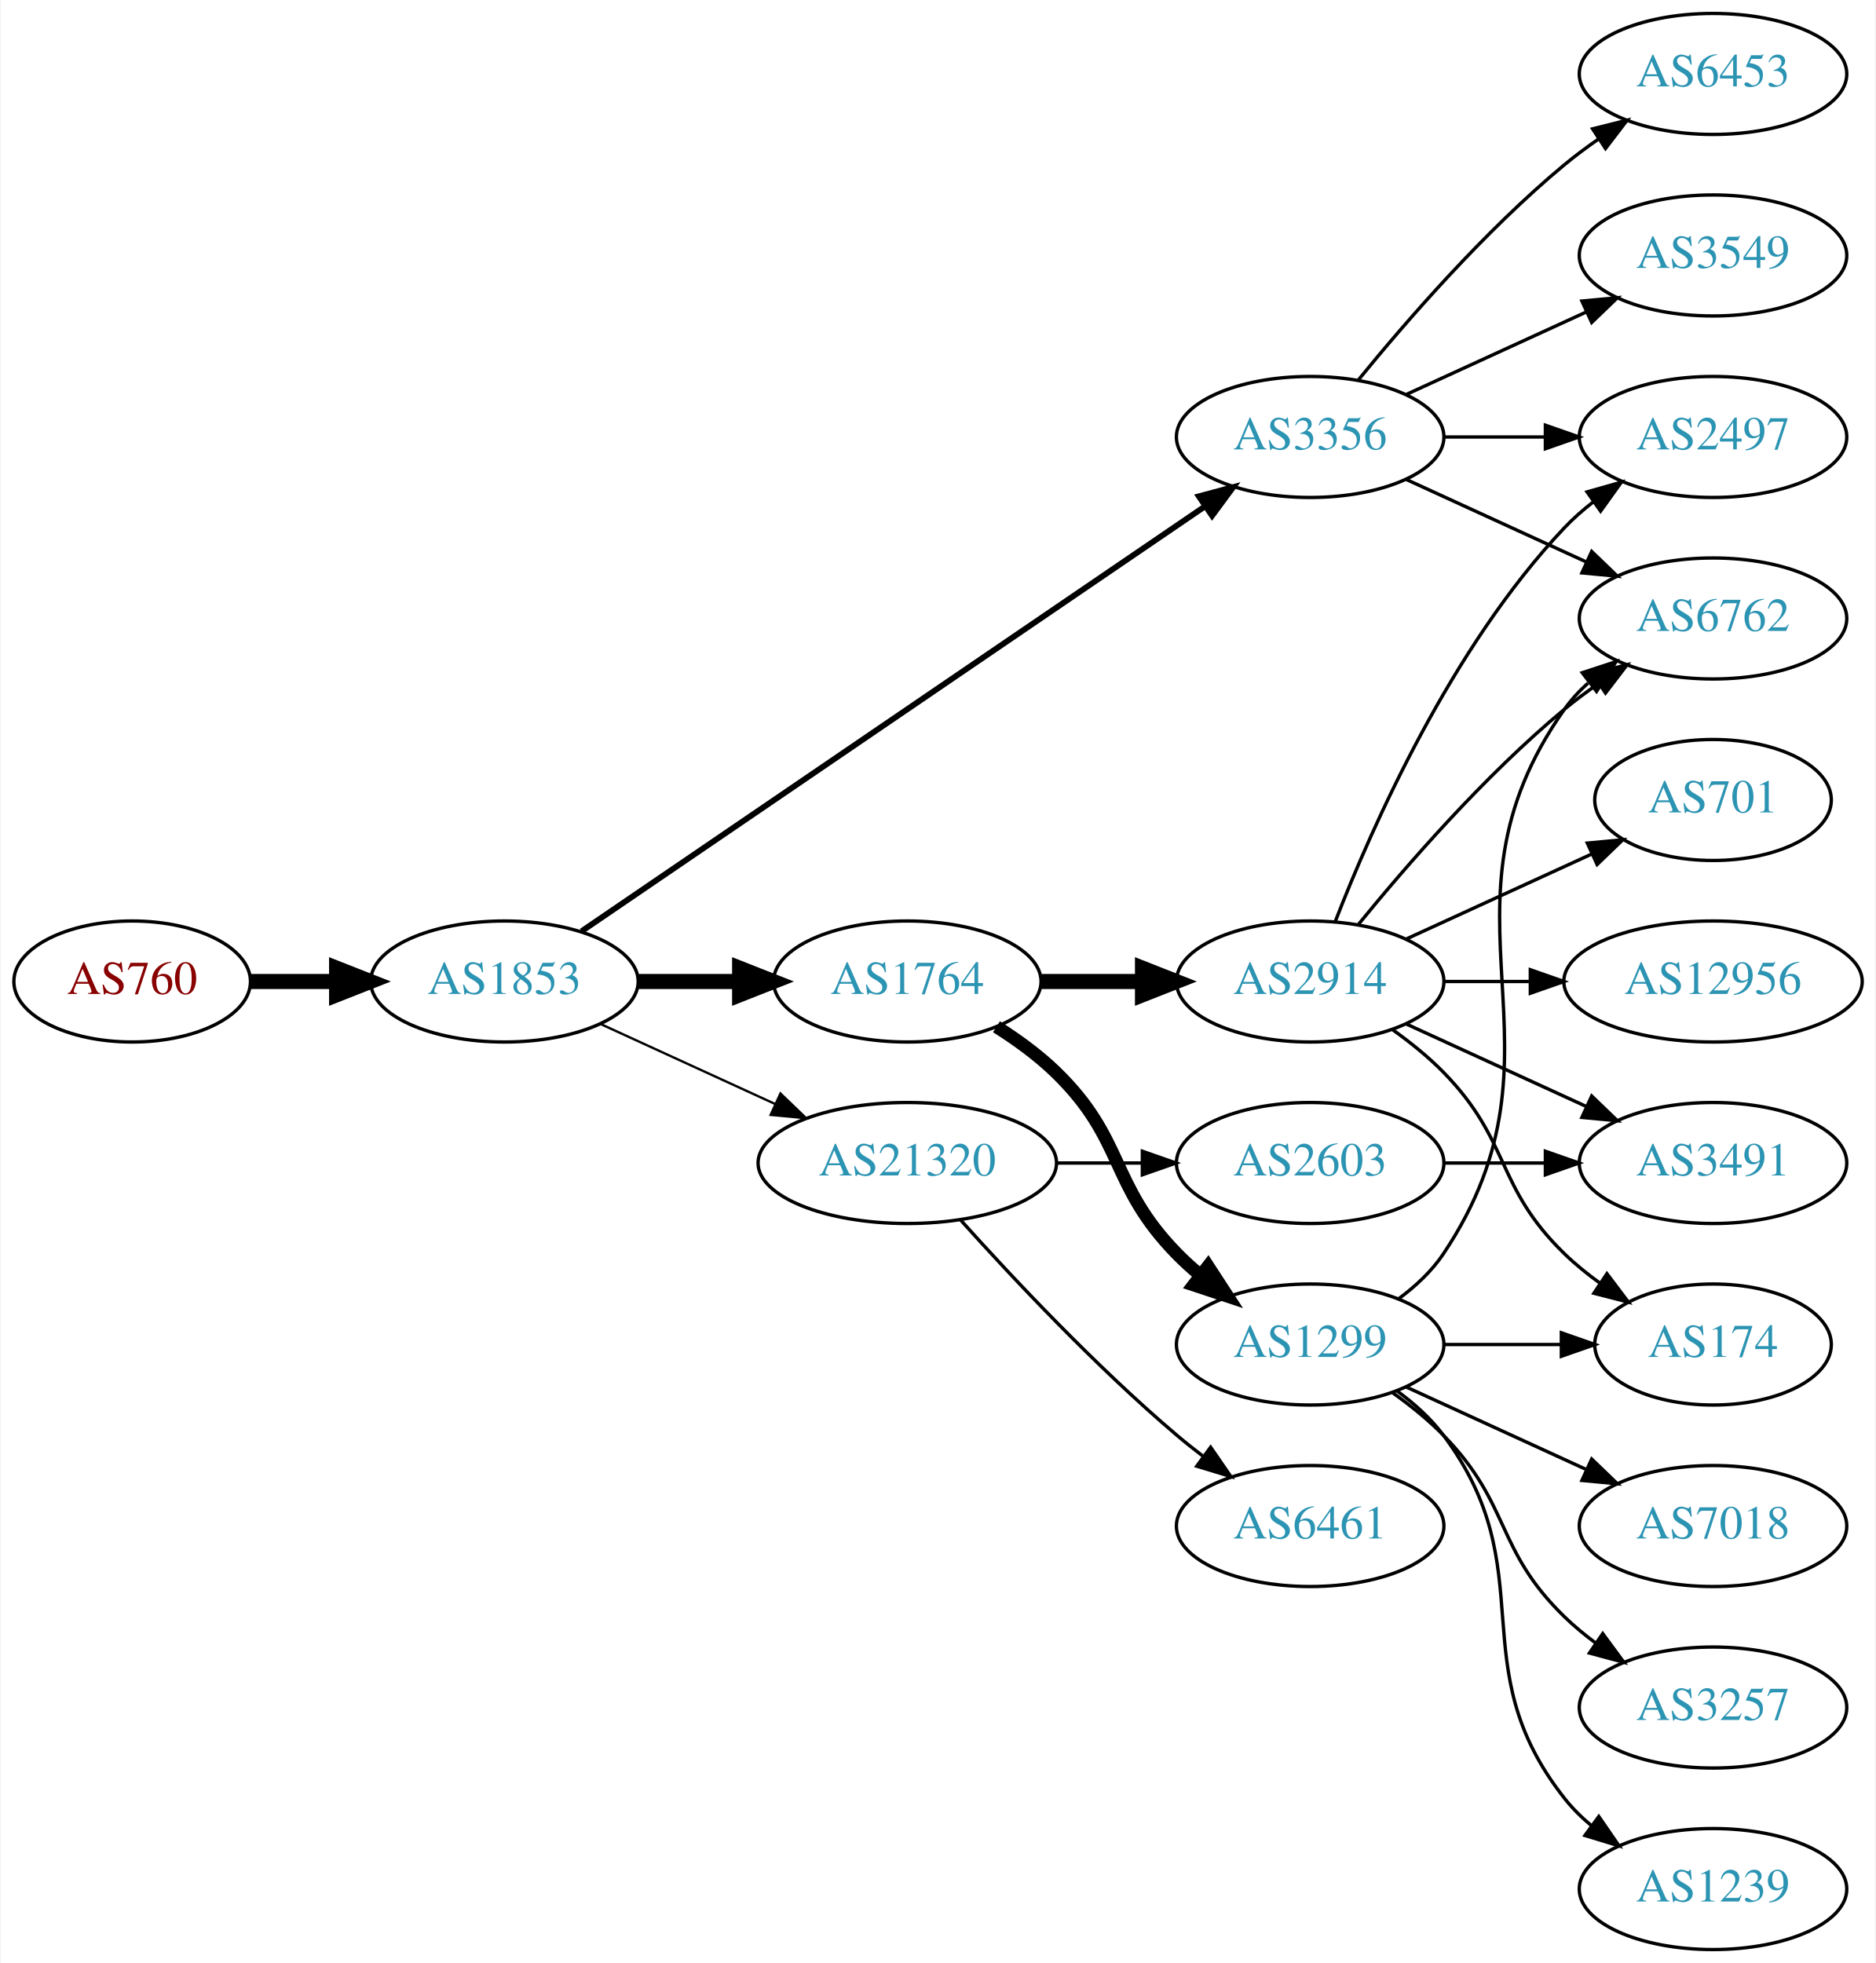
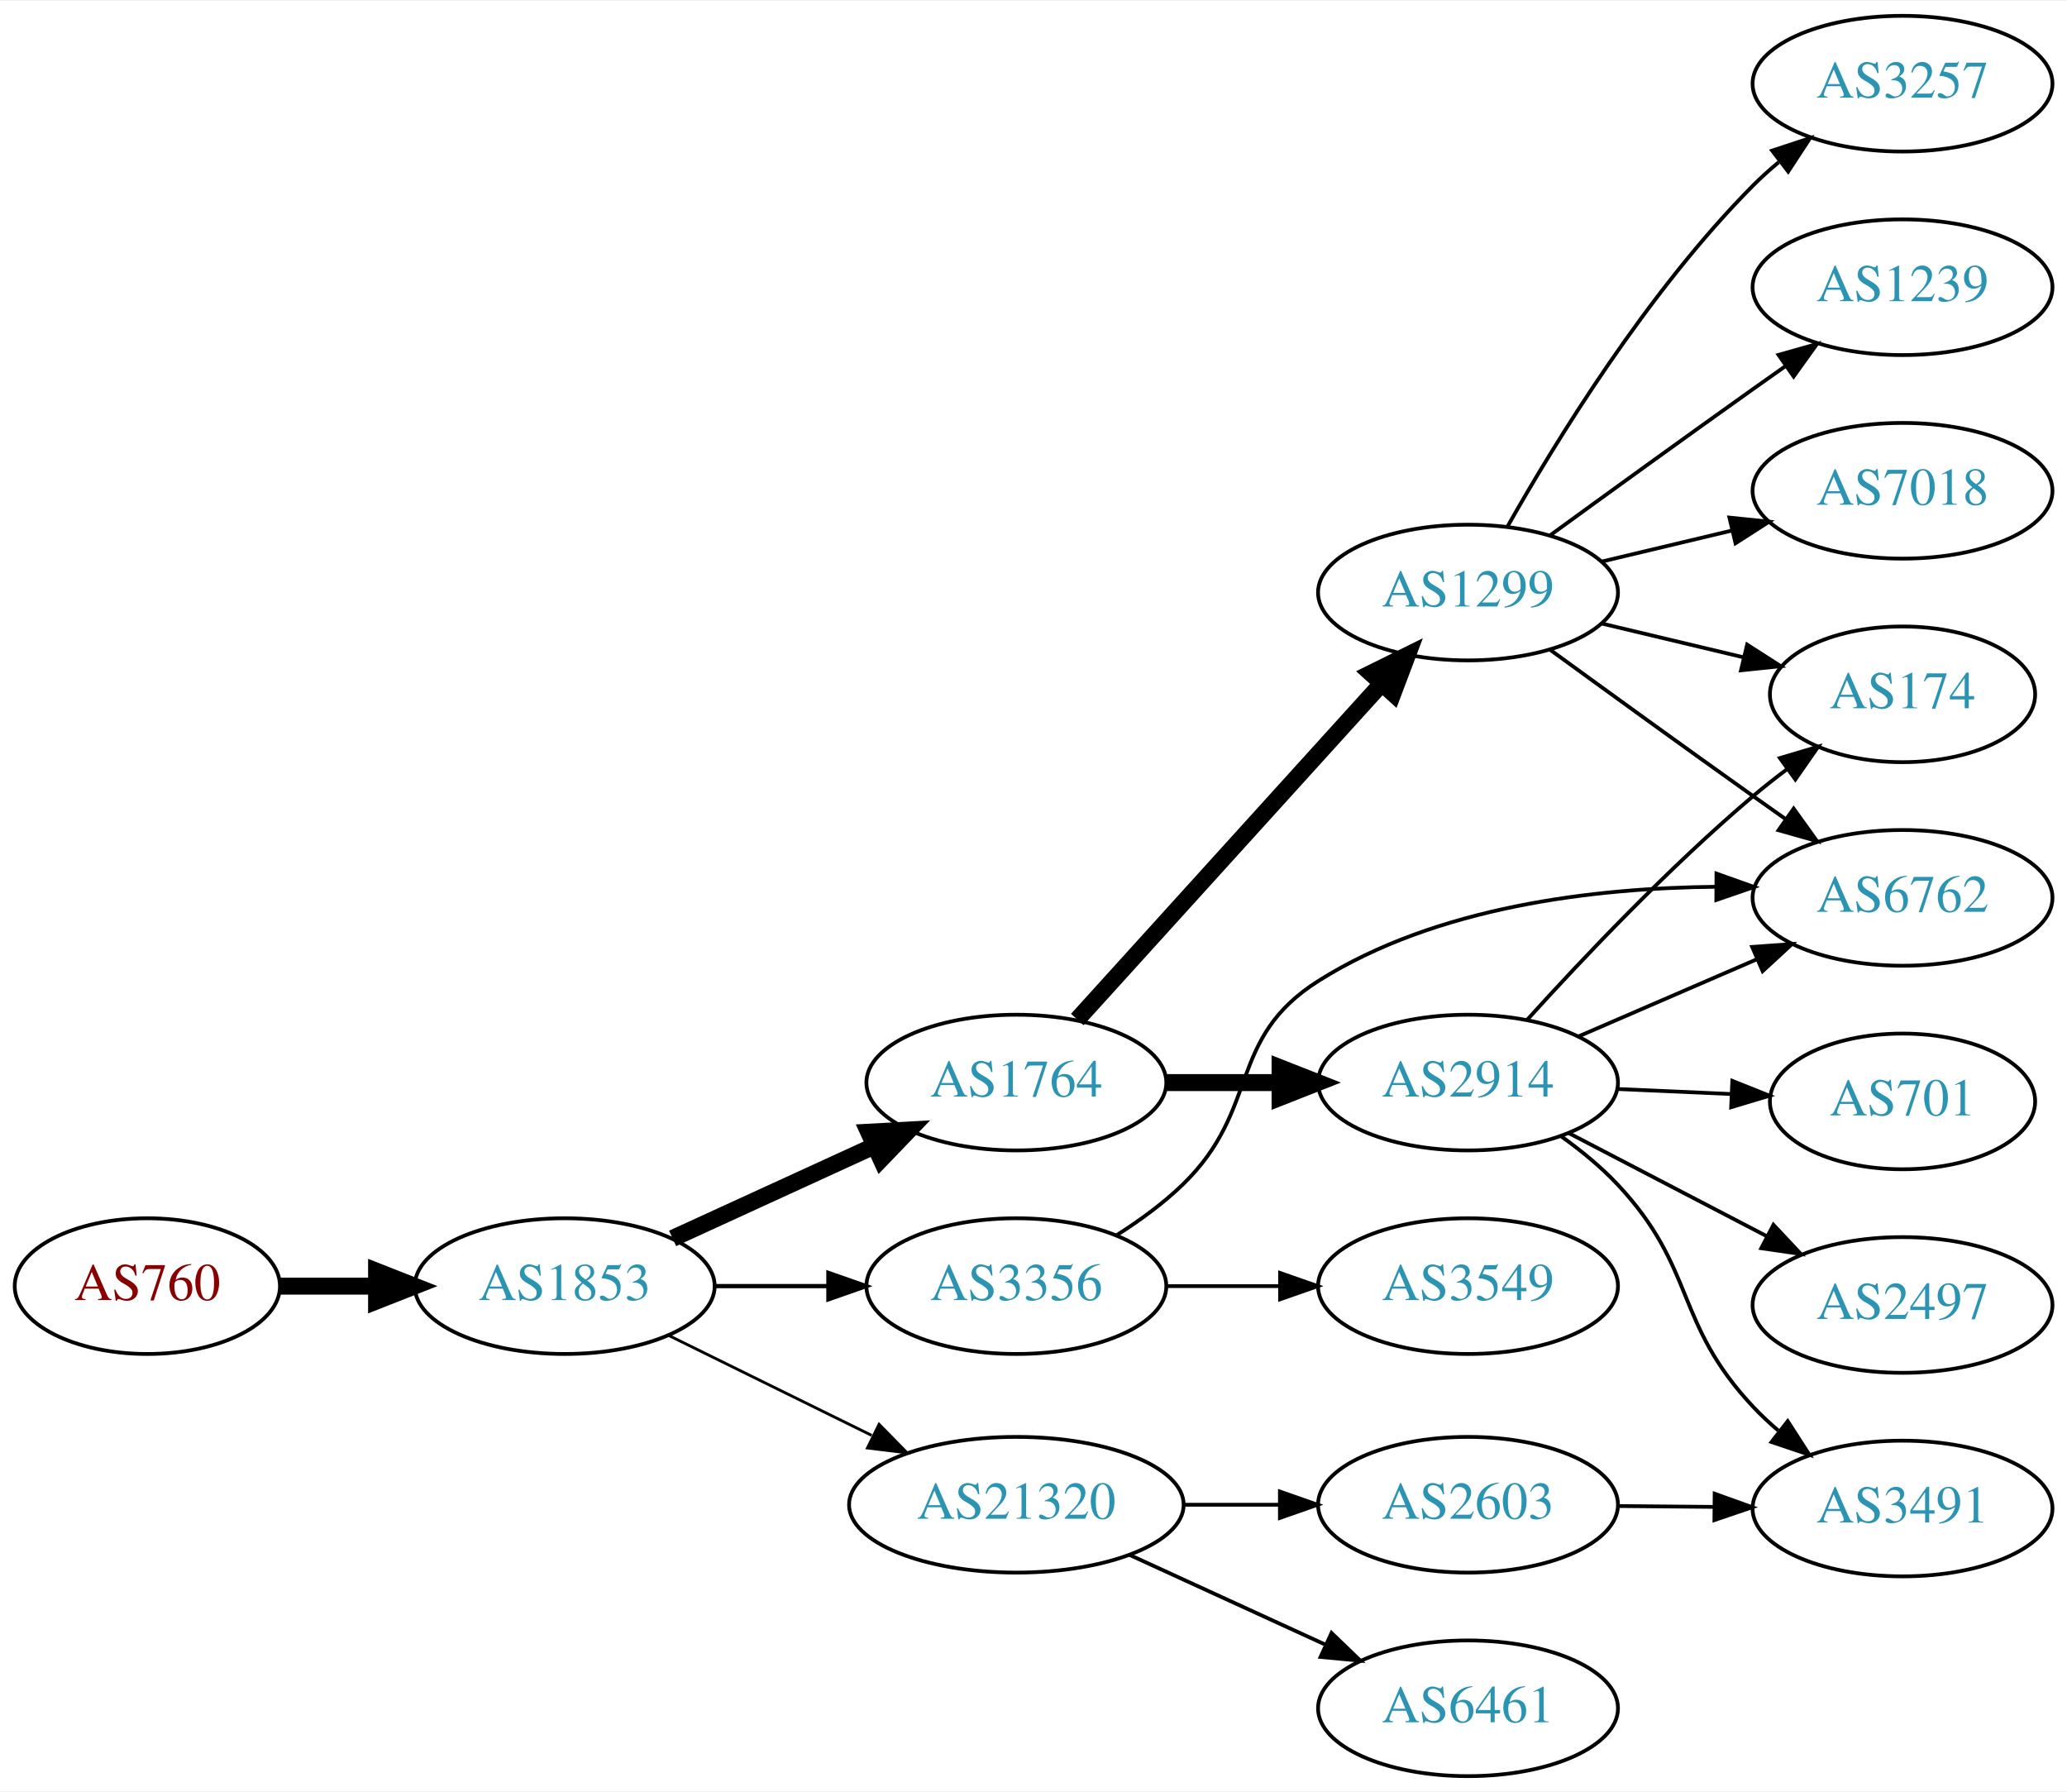
- <svg xmlns="http://www.w3.org/2000/svg" xmlns:xlink="http://www.w3.org/1999/xlink" width="558pt" height="584pt" viewBox="0.00 0.00 557.56 584.00">
-   <g id="graph0" class="graph" transform="scale(1 1) rotate(0) translate(4 580)">
-     <polygon fill="white" stroke="none" points="-4,4 -4,-580 553.564,-580 553.564,4 -4,4" />
+ <svg xmlns="http://www.w3.org/2000/svg" xmlns:xlink="http://www.w3.org/1999/xlink" width="548pt" height="475pt" viewBox="0.00 0.00 548.46 475.00">
+   <g id="graph0" class="graph" transform="scale(1 1) rotate(0) translate(4 471)">
+     <polygon fill="white" stroke="none" points="-4,4 -4,-471 544.465,-471 544.465,4 -4,4" />
    <g id="node1" class="node">
      <g id="a_node1">
        <a xlink:href="/asn/760" xlink:title="AS760 ~ University of Vienna, Austria [AT]">
-           <ellipse fill="#ffffff" stroke="black" cx="35.097" cy="-288" rx="35.194" ry="18" />
-           <text text-anchor="middle" x="35.097" y="-284.3" font-family="Times,serif" font-size="14.00" fill="#880000">AS760</text>
+           <ellipse fill="#ffffff" stroke="black" cx="35.097" cy="-130" rx="35.194" ry="18" />
+           <text text-anchor="middle" x="35.097" y="-126.3" font-family="Times,serif" font-size="14.00" fill="#880000">AS760</text>
        </a>
      </g>
    </g>
    <g id="node2" class="node">
      <g id="a_node2">
        <a xlink:href="/asn/1853" xlink:title="AS1853 ~ ACOnet Backbone [AT]">
-           <ellipse fill="#ffffff" stroke="black" cx="145.84" cy="-288" rx="39.794" ry="18" />
-           <text text-anchor="middle" x="145.84" y="-284.3" font-family="Times,serif" font-size="14.00" fill="#2c94b3">AS1853</text>
+           <ellipse fill="#ffffff" stroke="black" cx="145.84" cy="-130" rx="39.794" ry="18" />
+           <text text-anchor="middle" x="145.84" y="-126.3" font-family="Times,serif" font-size="14.00" fill="#2c94b3">AS1853</text>
        </a>
      </g>
    </g>
    <g id="edge1" class="edge">
-       <path fill="none" stroke="black" stroke-width="4.5" d="M70.206,-288C78.353,-288 87.21,-288 95.881,-288" />
-       <polygon fill="black" stroke="black" stroke-width="4.5" points="95.921,-291.938 105.921,-288 95.921,-284.063 95.921,-291.938" />
+       <path fill="none" stroke="black" stroke-width="4.5" d="M70.206,-130C78.353,-130 87.21,-130 95.881,-130" />
+       <polygon fill="black" stroke="black" stroke-width="4.5" points="95.921,-133.938 105.921,-130 95.921,-126.063 95.921,-133.938" />
    </g>
    <g id="node3" class="node">
      <g id="a_node3">
-         <a xlink:href="/asn/3356" xlink:title="AS3356 ~ Level 3 Parent, LLC [US]">
-           <ellipse fill="#ffffff" stroke="black" cx="385.525" cy="-450" rx="39.794" ry="18" />
-           <text text-anchor="middle" x="385.525" y="-446.3" font-family="Times,serif" font-size="14.00" fill="#2c94b3">AS3356</text>
+         <a xlink:href="/asn/1764" xlink:title="AS1764 ~ NEXTLAYER-AS [AT]">
+           <ellipse fill="#ffffff" stroke="black" cx="265.683" cy="-184" rx="39.794" ry="18" />
+           <text text-anchor="middle" x="265.683" y="-180.3" font-family="Times,serif" font-size="14.00" fill="#2c94b3">AS1764</text>
        </a>
      </g>
    </g>
    <g id="edge2" class="edge">
-       <path fill="none" stroke="black" stroke-width="1.731" d="M168.775,-302.95C211.402,-332.004 305.497,-396.136 354.117,-429.274" />
-       <polygon fill="black" stroke="black" stroke-width="1.731" points="352.409,-432.346 362.644,-435.086 356.352,-426.562 352.409,-432.346" />
+       <path fill="none" stroke="black" stroke-width="4.5" d="M174.469,-142.661C190.426,-149.973 210.697,-159.261 227.979,-167.181" />
+       <polygon fill="black" stroke="black" stroke-width="4.5" points="226.496,-170.832 237.227,-171.419 229.776,-163.673 226.496,-170.832" />
    </g>
    <g id="node4" class="node">
      <g id="a_node4">
-         <a xlink:href="/asn/1764" xlink:title="AS1764 ~ NEXTLAYER-AS [AT]">
-           <ellipse fill="#ffffff" stroke="black" cx="265.683" cy="-288" rx="39.794" ry="18" />
-           <text text-anchor="middle" x="265.683" y="-284.3" font-family="Times,serif" font-size="14.00" fill="#2c94b3">AS1764</text>
+         <a xlink:href="/asn/21320" xlink:title="AS21320 ~ GEANT Vereniging [EU]">
+           <ellipse fill="#ffffff" stroke="black" cx="265.683" cy="-72" rx="44.393" ry="18" />
+           <text text-anchor="middle" x="265.683" y="-68.3" font-family="Times,serif" font-size="14.00" fill="#2c94b3">AS21320</text>
        </a>
      </g>
    </g>
    <g id="edge3" class="edge">
-       <path fill="none" stroke="black" stroke-width="4.5" d="M185.753,-288C195.306,-288 205.656,-288 215.619,-288" />
-       <polygon fill="black" stroke="black" stroke-width="4.5" points="215.811,-291.938 225.811,-288 215.811,-284.063 215.811,-291.938" />
+       <path fill="none" stroke="black" stroke-width="0.75" d="M173.286,-116.984C189.204,-109.149 209.719,-99.052 227.279,-90.41" />
+       <polygon fill="black" stroke="black" stroke-width="0.75" points="229.256,-93.338 236.682,-85.781 226.164,-87.057 229.256,-93.338" />
    </g>
    <g id="node5" class="node">
      <g id="a_node5">
-         <a xlink:href="/asn/21320" xlink:title="AS21320 ~ GEANT Vereniging [EU]">
-           <ellipse fill="#ffffff" stroke="black" cx="265.683" cy="-234" rx="44.393" ry="18" />
-           <text text-anchor="middle" x="265.683" y="-230.3" font-family="Times,serif" font-size="14.00" fill="#2c94b3">AS21320</text>
+         <a xlink:href="/asn/3356" xlink:title="AS3356 ~ Level 3 Parent, LLC [US]">
+           <ellipse fill="#ffffff" stroke="black" cx="265.683" cy="-130" rx="39.794" ry="18" />
+           <text text-anchor="middle" x="265.683" y="-126.3" font-family="Times,serif" font-size="14.00" fill="#2c94b3">AS3356</text>
        </a>
      </g>
    </g>
    <g id="edge4" class="edge">
-       <path fill="none" stroke="black" stroke-width="0.692" d="M174.469,-275.339C189.967,-268.238 209.534,-259.272 226.48,-251.506" />
-       <polygon fill="black" stroke="black" stroke-width="0.692" points="227.95,-254.683 235.583,-247.335 225.034,-248.319 227.95,-254.683" />
-     </g>
-     <g id="node9" class="node">
-       <g id="a_node9">
-         <a xlink:href="/asn/6762" xlink:title="AS6762 ~ TELECOM ITALIA SPARKLE S.p.A. [IT]">
-           <ellipse fill="#ffffff" stroke="black" cx="505.368" cy="-396" rx="39.794" ry="18" />
-           <text text-anchor="middle" x="505.368" y="-392.3" font-family="Times,serif" font-size="14.00" fill="#2c94b3">AS6762</text>
-         </a>
-       </g>
-     </g>
-     <g id="edge19" class="edge">
-       <path fill="none" stroke="black" d="M414.154,-437.339C430.111,-430.027 450.382,-420.739 467.664,-412.819" />
-       <polygon fill="black" stroke="black" points="469.279,-415.929 476.912,-408.581 466.363,-409.565 469.279,-415.929" />
+       <path fill="none" stroke="black" stroke-width="1.125" d="M185.753,-130C195.306,-130 205.656,-130 215.619,-130" />
+       <polygon fill="black" stroke="black" stroke-width="1.125" points="215.811,-133.5 225.811,-130 215.811,-126.5 215.811,-133.5" />
+     </g>
+     <g id="node6" class="node">
+       <g id="a_node6">
+         <a xlink:href="/asn/2914" xlink:title="AS2914 ~ NTT America, Inc. [US]">
+           <ellipse fill="#ffffff" stroke="black" cx="385.525" cy="-184" rx="39.794" ry="18" />
+           <text text-anchor="middle" x="385.525" y="-180.3" font-family="Times,serif" font-size="14.00" fill="#2c94b3">AS2914</text>
+         </a>
+       </g>
+     </g>
+     <g id="edge5" class="edge">
+       <path fill="none" stroke="black" stroke-width="4.5" d="M305.595,-184C315.149,-184 325.498,-184 335.461,-184" />
+       <polygon fill="black" stroke="black" stroke-width="4.5" points="335.654,-187.938 345.654,-184 335.654,-180.063 335.654,-187.938" />
+     </g>
+     <g id="node7" class="node">
+       <g id="a_node7">
+         <a xlink:href="/asn/1299" xlink:title="AS1299 ~ Telia Carrier [EU]">
+           <ellipse fill="#ffffff" stroke="black" cx="385.525" cy="-314" rx="39.794" ry="18" />
+           <text text-anchor="middle" x="385.525" y="-310.3" font-family="Times,serif" font-size="14.00" fill="#2c94b3">AS1299</text>
+         </a>
+       </g>
+     </g>
+     <g id="edge6" class="edge">
+       <path fill="none" stroke="black" stroke-width="4.5" d="M281.847,-200.729C302.353,-223.351 339.058,-263.842 362.576,-289.786" />
+       <polygon fill="black" stroke="black" stroke-width="4.5" points="359.785,-292.571 369.419,-297.335 365.62,-287.282 359.785,-292.571" />
+     </g>
+     <g id="node13" class="node">
+       <g id="a_node13">
+         <a xlink:href="/asn/2603" xlink:title="AS2603 ~ NORDUnet [NO]">
+           <ellipse fill="#ffffff" stroke="black" cx="385.525" cy="-72" rx="39.794" ry="18" />
+           <text text-anchor="middle" x="385.525" y="-68.3" font-family="Times,serif" font-size="14.00" fill="#2c94b3">AS2603</text>
+         </a>
+       </g>
+     </g>
+     <g id="edge12" class="edge">
+       <path fill="none" stroke="black" d="M309.894,-72C318.206,-72 326.969,-72 335.452,-72" />
+       <polygon fill="black" stroke="black" points="335.61,-75.5 345.61,-72 335.61,-68.5 335.61,-75.5" />
    </g>
    <g id="node14" class="node">
      <g id="a_node14">
-         <a xlink:href="/asn/2497" xlink:title="AS2497 ~ Internet Initiative Japan Inc. [JP]">
-           <ellipse fill="#ffffff" stroke="black" cx="505.368" cy="-450" rx="39.794" ry="18" />
-           <text text-anchor="middle" x="505.368" y="-446.3" font-family="Times,serif" font-size="14.00" fill="#2c94b3">AS2497</text>
+         <a xlink:href="/asn/6461" xlink:title="AS6461 ~ Zayo Bandwidth [US]">
+           <ellipse fill="#ffffff" stroke="black" cx="385.525" cy="-18" rx="39.794" ry="18" />
+           <text text-anchor="middle" x="385.525" y="-14.3" font-family="Times,serif" font-size="14.00" fill="#2c94b3">AS6461</text>
+         </a>
+       </g>
+     </g>
+     <g id="edge13" class="edge">
+       <path fill="none" stroke="black" d="M295.812,-58.652C311.424,-51.498 330.821,-42.609 347.493,-34.969" />
+       <polygon fill="black" stroke="black" points="349.312,-37.986 356.945,-30.638 346.396,-31.622 349.312,-37.986" />
+     </g>
+     <g id="node12" class="node">
+       <g id="a_node12">
+         <a xlink:href="/asn/6762" xlink:title="AS6762 ~ TELECOM ITALIA SPARKLE S.p.A. [IT]">
+           <ellipse fill="#ffffff" stroke="black" cx="500.818" cy="-233" rx="39.794" ry="18" />
+           <text text-anchor="middle" x="500.818" y="-229.3" font-family="Times,serif" font-size="14.00" fill="#2c94b3">AS6762</text>
        </a>
      </g>
    </g>
    <g id="edge20" class="edge">
-       <path fill="none" stroke="black" d="M425.438,-450C434.991,-450 445.341,-450 455.304,-450" />
-       <polygon fill="black" stroke="black" points="455.496,-453.5 465.496,-450 455.496,-446.5 455.496,-453.5" />
-     </g>
-     <g id="node17" class="node">
-       <g id="a_node17">
-         <a xlink:href="/asn/3549" xlink:title="AS3549 ~ Level 3 Parent, LLC [US]">
-           <ellipse fill="#ffffff" stroke="black" cx="505.368" cy="-504" rx="39.794" ry="18" />
-           <text text-anchor="middle" x="505.368" y="-500.3" font-family="Times,serif" font-size="14.00" fill="#2c94b3">AS3549</text>
-         </a>
-       </g>
-     </g>
-     <g id="edge18" class="edge">
-       <path fill="none" stroke="black" d="M414.154,-462.661C430.111,-469.973 450.382,-479.261 467.664,-487.181" />
-       <polygon fill="black" stroke="black" points="466.363,-490.435 476.912,-491.419 469.279,-484.071 466.363,-490.435" />
+       <path fill="none" stroke="black" d="M292.212,-143.462C298.375,-147.362 304.676,-151.948 309.879,-157 330.572,-177.094 321.477,-195.62 345.879,-211 377.205,-230.743 419.151,-235.646 451.347,-235.943" />
+       <polygon fill="black" stroke="black" points="451.449,-239.443 461.431,-235.891 451.413,-232.443 451.449,-239.443" />
    </g>
    <g id="node18" class="node">
      <g id="a_node18">
-         <a xlink:href="/asn/6453" xlink:title="AS6453 ~ TATA COMMUNICATIONS (AMERICA) INC [US]">
-           <ellipse fill="#ffffff" stroke="black" cx="505.368" cy="-558" rx="39.794" ry="18" />
-           <text text-anchor="middle" x="505.368" y="-554.3" font-family="Times,serif" font-size="14.00" fill="#2c94b3">AS6453</text>
+         <a xlink:href="/asn/3549" xlink:title="AS3549 ~ Level 3 Parent, LLC [US]">
+           <ellipse fill="#ffffff" stroke="black" cx="385.525" cy="-130" rx="39.794" ry="18" />
+           <text text-anchor="middle" x="385.525" y="-126.3" font-family="Times,serif" font-size="14.00" fill="#2c94b3">AS3549</text>
        </a>
      </g>
    </g>
    <g id="edge21" class="edge">
-       <path fill="none" stroke="black" d="M399.944,-467.065C414.059,-484.375 437.474,-511.345 461.172,-531 464.388,-533.668 467.889,-536.27 471.459,-538.741" />
-       <polygon fill="black" stroke="black" points="469.537,-541.666 479.816,-544.236 473.383,-535.817 469.537,-541.666" />
-     </g>
-     <g id="node6" class="node">
-       <g id="a_node6">
-         <a xlink:href="/asn/1299" xlink:title="AS1299 ~ Telia Carrier [EU]">
-           <ellipse fill="#ffffff" stroke="black" cx="385.525" cy="-180" rx="39.794" ry="18" />
-           <text text-anchor="middle" x="385.525" y="-176.3" font-family="Times,serif" font-size="14.00" fill="#2c94b3">AS1299</text>
-         </a>
-       </g>
-     </g>
-     <g id="edge5" class="edge">
-       <path fill="none" stroke="black" stroke-width="3.857" d="M292.212,-274.538C298.375,-270.638 304.676,-266.052 309.879,-261 330.572,-240.906 325.706,-227.617 345.879,-207 347.972,-204.861 350.255,-202.782 352.632,-200.79" />
-       <polygon fill="black" stroke="black" stroke-width="3.857" points="355.15,-203.268 360.931,-194.389 350.875,-197.725 355.15,-203.268" />
-     </g>
-     <g id="node7" class="node">
-       <g id="a_node7">
-         <a xlink:href="/asn/2914" xlink:title="AS2914 ~ NTT America, Inc. [US]">
-           <ellipse fill="#ffffff" stroke="black" cx="385.525" cy="-288" rx="39.794" ry="18" />
-           <text text-anchor="middle" x="385.525" y="-284.3" font-family="Times,serif" font-size="14.00" fill="#2c94b3">AS2914</text>
-         </a>
-       </g>
-     </g>
-     <g id="edge6" class="edge">
-       <path fill="none" stroke="black" stroke-width="4.5" d="M305.595,-288C315.149,-288 325.498,-288 335.461,-288" />
-       <polygon fill="black" stroke="black" stroke-width="4.5" points="335.654,-291.938 345.654,-288 335.654,-284.063 335.654,-291.938" />
-     </g>
-     <g id="node19" class="node">
-       <g id="a_node19">
-         <a xlink:href="/asn/6461" xlink:title="AS6461 ~ Zayo Bandwidth [US]">
-           <ellipse fill="#ffffff" stroke="black" cx="385.525" cy="-126" rx="39.794" ry="18" />
-           <text text-anchor="middle" x="385.525" y="-122.3" font-family="Times,serif" font-size="14.00" fill="#2c94b3">AS6461</text>
-         </a>
-       </g>
-     </g>
-     <g id="edge22" class="edge">
-       <path fill="none" stroke="black" d="M281.615,-216.956C296.941,-199.903 321.877,-173.35 345.879,-153 348.376,-150.883 351.036,-148.768 353.748,-146.707" />
-       <polygon fill="black" stroke="black" points="355.914,-149.459 361.924,-140.734 351.785,-143.806 355.914,-149.459" />
-     </g>
-     <g id="node20" class="node">
-       <g id="a_node20">
-         <a xlink:href="/asn/2603" xlink:title="AS2603 ~ NORDUnet [NO]">
-           <ellipse fill="#ffffff" stroke="black" cx="385.525" cy="-234" rx="39.794" ry="18" />
-           <text text-anchor="middle" x="385.525" y="-230.3" font-family="Times,serif" font-size="14.00" fill="#2c94b3">AS2603</text>
-         </a>
-       </g>
-     </g>
-     <g id="edge23" class="edge">
-       <path fill="none" stroke="black" d="M309.894,-234C318.206,-234 326.969,-234 335.452,-234" />
-       <polygon fill="black" stroke="black" points="335.61,-237.5 345.61,-234 335.61,-230.5 335.61,-237.5" />
+       <path fill="none" stroke="black" d="M305.595,-130C315.149,-130 325.498,-130 335.461,-130" />
+       <polygon fill="black" stroke="black" points="335.654,-133.5 345.654,-130 335.654,-126.5 335.654,-133.5" />
    </g>
    <g id="node8" class="node">
      <g id="a_node8">
        <a xlink:href="/asn/174" xlink:title="AS174 ~ Cogent Communications [US]">
-           <ellipse fill="#ffffff" stroke="black" cx="505.368" cy="-180" rx="35.194" ry="18" />
-           <text text-anchor="middle" x="505.368" y="-176.3" font-family="Times,serif" font-size="14.00" fill="#2c94b3">AS174</text>
-         </a>
-       </g>
+           <ellipse fill="#ffffff" stroke="black" cx="500.818" cy="-287" rx="35.194" ry="18" />
+           <text text-anchor="middle" x="500.818" y="-283.3" font-family="Times,serif" font-size="14.00" fill="#2c94b3">AS174</text>
+         </a>
+       </g>
+     </g>
+     <g id="edge15" class="edge">
+       <path fill="none" stroke="black" d="M401.159,-200.589C415.656,-216.601 438.862,-241.128 461.172,-260 464.027,-262.415 467.094,-264.828 470.206,-267.163" />
+       <polygon fill="black" stroke="black" points="468.28,-270.089 478.435,-273.108 472.379,-264.415 468.28,-270.089" />
+     </g>
+     <g id="edge19" class="edge">
+       <path fill="none" stroke="black" d="M414.822,-196.238C429.15,-202.436 446.74,-210.043 462.193,-216.727" />
+       <polygon fill="black" stroke="black" points="460.922,-219.99 471.49,-220.748 463.701,-213.566 460.922,-219.99" />
+     </g>
+     <g id="node15" class="node">
+       <g id="a_node15">
+         <a xlink:href="/asn/3491" xlink:title="AS3491 ~ PCCW Global, Inc. [US]">
+           <ellipse fill="#ffffff" stroke="black" cx="500.818" cy="-71" rx="39.794" ry="18" />
+           <text text-anchor="middle" x="500.818" y="-67.3" font-family="Times,serif" font-size="14.00" fill="#2c94b3">AS3491</text>
+         </a>
+       </g>
+     </g>
+     <g id="edge18" class="edge">
+       <path fill="none" stroke="black" d="M410.254,-169.739C415.504,-165.976 420.8,-161.652 425.172,-157 446.21,-134.617 440.134,-120.383 461.172,-98 463.221,-95.819 465.474,-93.711 467.829,-91.698" />
+       <polygon fill="black" stroke="black" points="470.354,-94.168 476.09,-85.261 466.051,-88.647 470.354,-94.168" />
+     </g>
+     <g id="node16" class="node">
+       <g id="a_node16">
+         <a xlink:href="/asn/701" xlink:title="AS701 ~ UUNET [US]">
+           <ellipse fill="#ffffff" stroke="black" cx="500.818" cy="-179" rx="35.194" ry="18" />
+           <text text-anchor="middle" x="500.818" y="-175.3" font-family="Times,serif" font-size="14.00" fill="#2c94b3">AS701</text>
+         </a>
+       </g>
+     </g>
+     <g id="edge16" class="edge">
+       <path fill="none" stroke="black" d="M425.198,-182.293C434.903,-181.865 445.394,-181.402 455.357,-180.962" />
+       <polygon fill="black" stroke="black" points="455.657,-184.452 465.493,-180.515 455.348,-177.459 455.657,-184.452" />
+     </g>
+     <g id="node17" class="node">
+       <g id="a_node17">
+         <a xlink:href="/asn/2497" xlink:title="AS2497 ~ Internet Initiative Japan Inc. [JP]">
+           <ellipse fill="#ffffff" stroke="black" cx="500.818" cy="-125" rx="39.794" ry="18" />
+           <text text-anchor="middle" x="500.818" y="-121.3" font-family="Times,serif" font-size="14.00" fill="#2c94b3">AS2497</text>
+         </a>
+       </g>
+     </g>
+     <g id="edge17" class="edge">
+       <path fill="none" stroke="black" d="M412.233,-170.612C427.767,-162.522 447.779,-152.101 464.751,-143.262" />
+       <polygon fill="black" stroke="black" points="466.567,-146.263 473.82,-138.539 463.334,-140.054 466.567,-146.263" />
    </g>
    <g id="edge7" class="edge">
-       <path fill="none" stroke="black" d="M425.438,-180C436.525,-180 448.684,-180 460.067,-180" />
-       <polygon fill="black" stroke="black" points="460.248,-183.5 470.248,-180 460.248,-176.5 460.248,-183.5" />
+       <path fill="none" stroke="black" d="M421.133,-305.752C432.927,-302.942 446.232,-299.771 458.499,-296.847" />
+       <polygon fill="black" stroke="black" points="459.588,-300.186 468.504,-294.463 457.965,-293.376 459.588,-300.186" />
+     </g>
+     <g id="node9" class="node">
+       <g id="a_node9">
+         <a xlink:href="/asn/3257" xlink:title="AS3257 ~ GTT [DE]">
+           <ellipse fill="#ffffff" stroke="black" cx="500.818" cy="-449" rx="39.794" ry="18" />
+           <text text-anchor="middle" x="500.818" y="-445.3" font-family="Times,serif" font-size="14.00" fill="#2c94b3">AS3257</text>
+         </a>
+       </g>
    </g>
    <g id="edge8" class="edge">
-       <path fill="none" stroke="black" d="M411.844,-193.607C416.9,-197.351 421.712,-201.831 425.172,-207 466.196,-268.294 418.593,-308.775 461.172,-369 463.163,-371.816 465.55,-374.401 468.166,-376.76" />
-       <polygon fill="black" stroke="black" points="466.465,-379.865 476.534,-383.162 470.718,-374.306 466.465,-379.865" />
+       <path fill="none" stroke="black" d="M395.985,-331.49C408.767,-354.096 433.199,-393.886 461.172,-422 463.283,-424.121 465.579,-426.188 467.964,-428.171" />
+       <polygon fill="black" stroke="black" points="466.216,-431.242 476.28,-434.556 470.48,-425.69 466.216,-431.242" />
    </g>
    <g id="node10" class="node">
      <g id="a_node10">
-         <a xlink:href="/asn/7018" xlink:title="AS7018 ~ AT&amp;T Services, Inc. [US]">
-           <ellipse fill="#ffffff" stroke="black" cx="505.368" cy="-126" rx="39.794" ry="18" />
-           <text text-anchor="middle" x="505.368" y="-122.3" font-family="Times,serif" font-size="14.00" fill="#2c94b3">AS7018</text>
+         <a xlink:href="/asn/1239" xlink:title="AS1239 ~ Sprint [US]">
+           <ellipse fill="#ffffff" stroke="black" cx="500.818" cy="-395" rx="39.794" ry="18" />
+           <text text-anchor="middle" x="500.818" y="-391.3" font-family="Times,serif" font-size="14.00" fill="#2c94b3">AS1239</text>
        </a>
      </g>
    </g>
    <g id="edge9" class="edge">
-       <path fill="none" stroke="black" d="M414.154,-167.339C430.111,-160.027 450.382,-150.739 467.664,-142.819" />
-       <polygon fill="black" stroke="black" points="469.279,-145.929 476.912,-138.581 466.363,-139.565 469.279,-145.929" />
+       <path fill="none" stroke="black" d="M407.374,-329.222C422.308,-340.091 442.921,-355.025 461.172,-368 463.992,-370.005 466.935,-372.085 469.883,-374.159" />
+       <polygon fill="black" stroke="black" points="467.911,-377.05 478.108,-379.926 471.93,-371.319 467.911,-377.05" />
    </g>
    <g id="node11" class="node">
      <g id="a_node11">
-         <a xlink:href="/asn/3257" xlink:title="AS3257 ~ GTT [DE]">
-           <ellipse fill="#ffffff" stroke="black" cx="505.368" cy="-72" rx="39.794" ry="18" />
-           <text text-anchor="middle" x="505.368" y="-68.3" font-family="Times,serif" font-size="14.00" fill="#2c94b3">AS3257</text>
+         <a xlink:href="/asn/7018" xlink:title="AS7018 ~ AT&amp;T Services, Inc. [US]">
+           <ellipse fill="#ffffff" stroke="black" cx="500.818" cy="-341" rx="39.794" ry="18" />
+           <text text-anchor="middle" x="500.818" y="-337.3" font-family="Times,serif" font-size="14.00" fill="#2c94b3">AS7018</text>
        </a>
      </g>
    </g>
    <g id="edge10" class="edge">
-       <path fill="none" stroke="black" d="M410.119,-165.611C415.375,-161.852 420.707,-157.563 425.172,-153 445.344,-132.383 440.479,-119.094 461.172,-99 464.017,-96.237 467.191,-93.614 470.491,-91.166" />
-       <polygon fill="black" stroke="black" points="472.556,-93.993 478.839,-85.462 468.607,-88.214 472.556,-93.993" />
-     </g>
-     <g id="node12" class="node">
-       <g id="a_node12">
-         <a xlink:href="/asn/1239" xlink:title="AS1239 ~ Sprint [US]">
-           <ellipse fill="#ffffff" stroke="black" cx="505.368" cy="-18" rx="39.794" ry="18" />
-           <text text-anchor="middle" x="505.368" y="-14.3" font-family="Times,serif" font-size="14.00" fill="#2c94b3">AS1239</text>
-         </a>
-       </g>
+       <path fill="none" stroke="black" d="M421.133,-322.248C432.004,-324.838 444.158,-327.735 455.601,-330.462" />
+       <polygon fill="black" stroke="black" points="454.884,-333.889 465.423,-332.803 456.507,-327.08 454.884,-333.889" />
    </g>
    <g id="edge11" class="edge">
-       <path fill="none" stroke="black" d="M411.456,-166.118C416.532,-162.389 421.45,-157.984 425.172,-153 455.443,-112.458 429.873,-84.754 461.172,-45 463.497,-42.047 466.241,-39.33 469.2,-36.853" />
-       <polygon fill="black" stroke="black" points="471.392,-39.585 477.396,-30.855 467.259,-33.936 471.392,-39.585" />
-     </g>
-     <g id="edge16" class="edge">
-       <path fill="none" stroke="black" d="M410.119,-273.611C415.375,-269.852 420.707,-265.563 425.172,-261 445.344,-240.383 440.479,-227.094 461.172,-207 464.4,-203.866 468.051,-200.911 471.829,-198.188" />
-       <polygon fill="black" stroke="black" points="473.808,-201.075 480.189,-192.617 469.926,-195.25 473.808,-201.075" />
+       <path fill="none" stroke="black" d="M407.374,-298.778C422.308,-287.909 442.921,-272.975 461.172,-260 463.992,-257.995 466.935,-255.915 469.883,-253.841" />
+       <polygon fill="black" stroke="black" points="471.93,-256.681 478.108,-248.074 467.911,-250.95 471.93,-256.681" />
    </g>
    <g id="edge14" class="edge">
-       <path fill="none" stroke="black" d="M399.944,-305.065C414.059,-322.375 437.474,-349.345 461.172,-369 464.388,-371.668 467.889,-374.27 471.459,-376.741" />
-       <polygon fill="black" stroke="black" points="469.537,-379.666 479.816,-382.236 473.383,-373.817 469.537,-379.666" />
-     </g>
-     <g id="node13" class="node">
-       <g id="a_node13">
-         <a xlink:href="/asn/12956" xlink:title="AS12956 ~ TELXIUS [ES]">
-           <ellipse fill="#ffffff" stroke="black" cx="505.368" cy="-288" rx="44.393" ry="18" />
-           <text text-anchor="middle" x="505.368" y="-284.3" font-family="Times,serif" font-size="14.00" fill="#2c94b3">AS12956</text>
-         </a>
-       </g>
-     </g>
-     <g id="edge12" class="edge">
-       <path fill="none" stroke="black" d="M425.438,-288C433.541,-288 442.216,-288 450.742,-288" />
-       <polygon fill="black" stroke="black" points="451.02,-291.5 461.02,-288 451.02,-284.5 451.02,-291.5" />
-     </g>
-     <g id="edge13" class="edge">
-       <path fill="none" stroke="black" d="M393.048,-305.994C403.799,-333.728 427.456,-387.429 461.172,-423 463.757,-425.728 466.675,-428.294 469.743,-430.677" />
-       <polygon fill="black" stroke="black" points="467.897,-433.658 478.092,-436.543 471.922,-427.93 467.897,-433.658" />
-     </g>
-     <g id="node15" class="node">
-       <g id="a_node15">
-         <a xlink:href="/asn/701" xlink:title="AS701 ~ UUNET [US]">
-           <ellipse fill="#ffffff" stroke="black" cx="505.368" cy="-342" rx="35.194" ry="18" />
-           <text text-anchor="middle" x="505.368" y="-338.3" font-family="Times,serif" font-size="14.00" fill="#2c94b3">AS701</text>
-         </a>
-       </g>
-     </g>
-     <g id="edge15" class="edge">
-       <path fill="none" stroke="black" d="M414.154,-300.661C430.57,-308.183 451.552,-317.798 469.149,-325.861" />
-       <polygon fill="black" stroke="black" points="467.977,-329.174 478.526,-330.158 470.893,-322.811 467.977,-329.174" />
-     </g>
-     <g id="node16" class="node">
-       <g id="a_node16">
-         <a xlink:href="/asn/3491" xlink:title="AS3491 ~ PCCW Global, Inc. [US]">
-           <ellipse fill="#ffffff" stroke="black" cx="505.368" cy="-234" rx="39.794" ry="18" />
-           <text text-anchor="middle" x="505.368" y="-230.3" font-family="Times,serif" font-size="14.00" fill="#2c94b3">AS3491</text>
-         </a>
-       </g>
-     </g>
-     <g id="edge17" class="edge">
-       <path fill="none" stroke="black" d="M414.154,-275.339C430.111,-268.027 450.382,-258.739 467.664,-250.819" />
-       <polygon fill="black" stroke="black" points="469.279,-253.929 476.912,-246.581 466.363,-247.565 469.279,-253.929" />
-     </g>
-     <g id="edge24" class="edge">
-       <path fill="none" stroke="black" d="M425.438,-234C434.991,-234 445.341,-234 455.304,-234" />
-       <polygon fill="black" stroke="black" points="455.496,-237.5 465.496,-234 455.496,-230.5 455.496,-237.5" />
+       <path fill="none" stroke="black" d="M425.198,-71.659C433.401,-71.586 442.165,-71.509 450.697,-71.434" />
+       <polygon fill="black" stroke="black" points="450.967,-74.931 460.936,-71.343 450.905,-67.932 450.967,-74.931" />
    </g>
  </g>
</svg>
